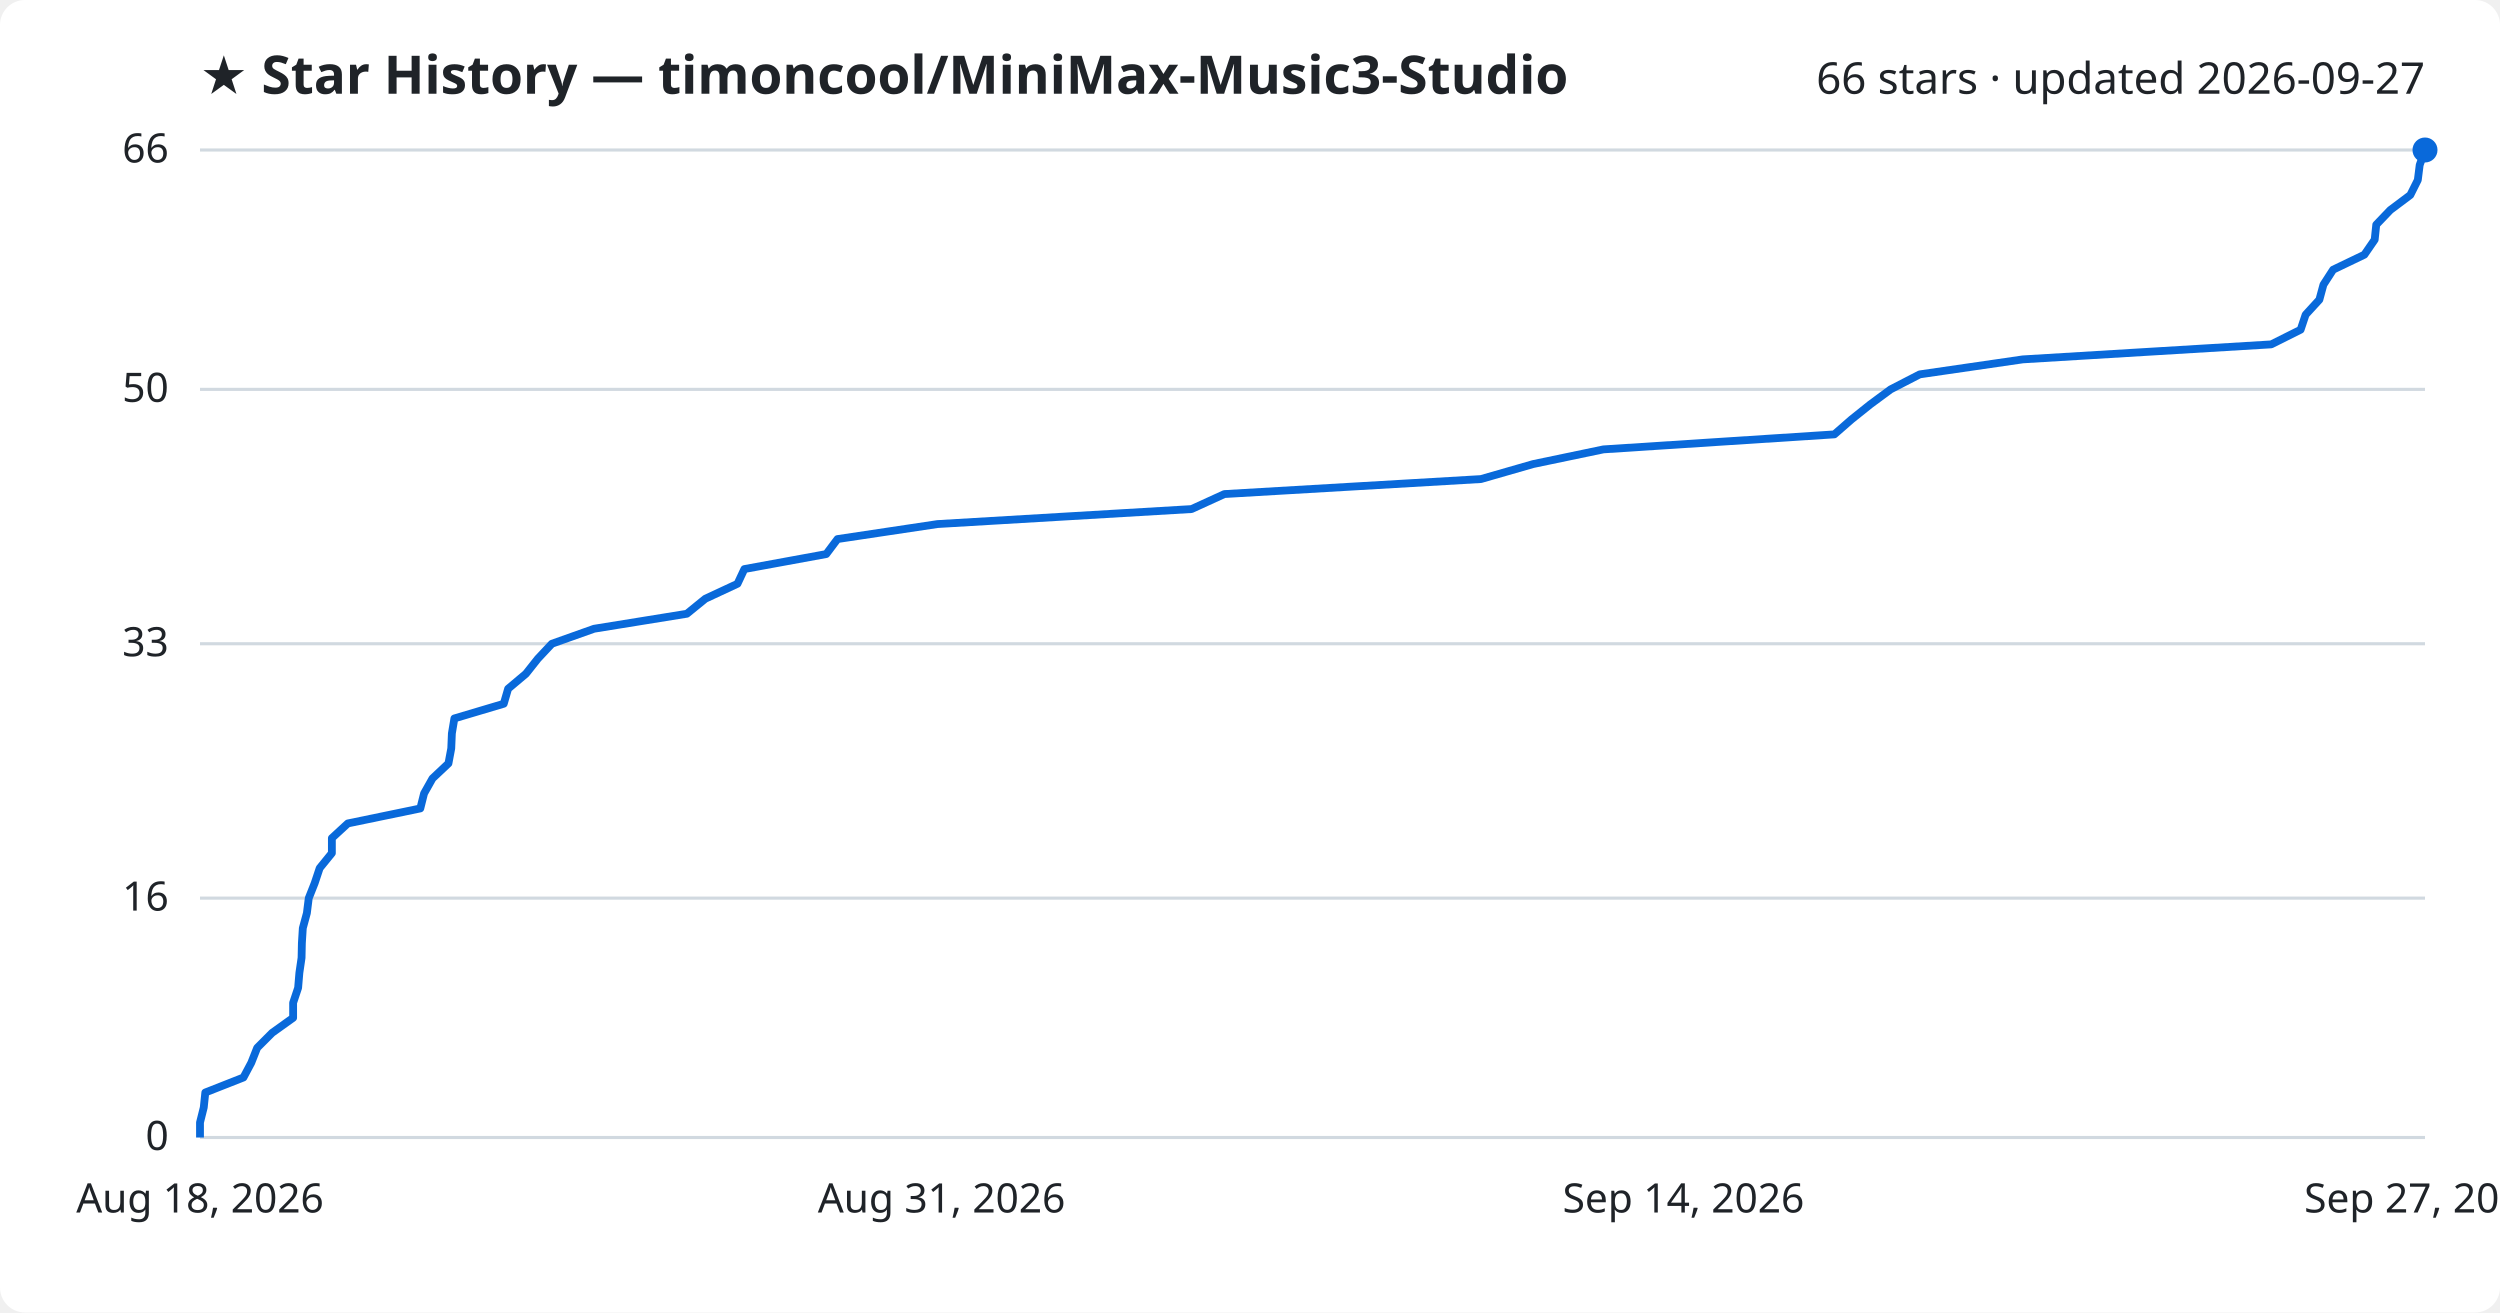
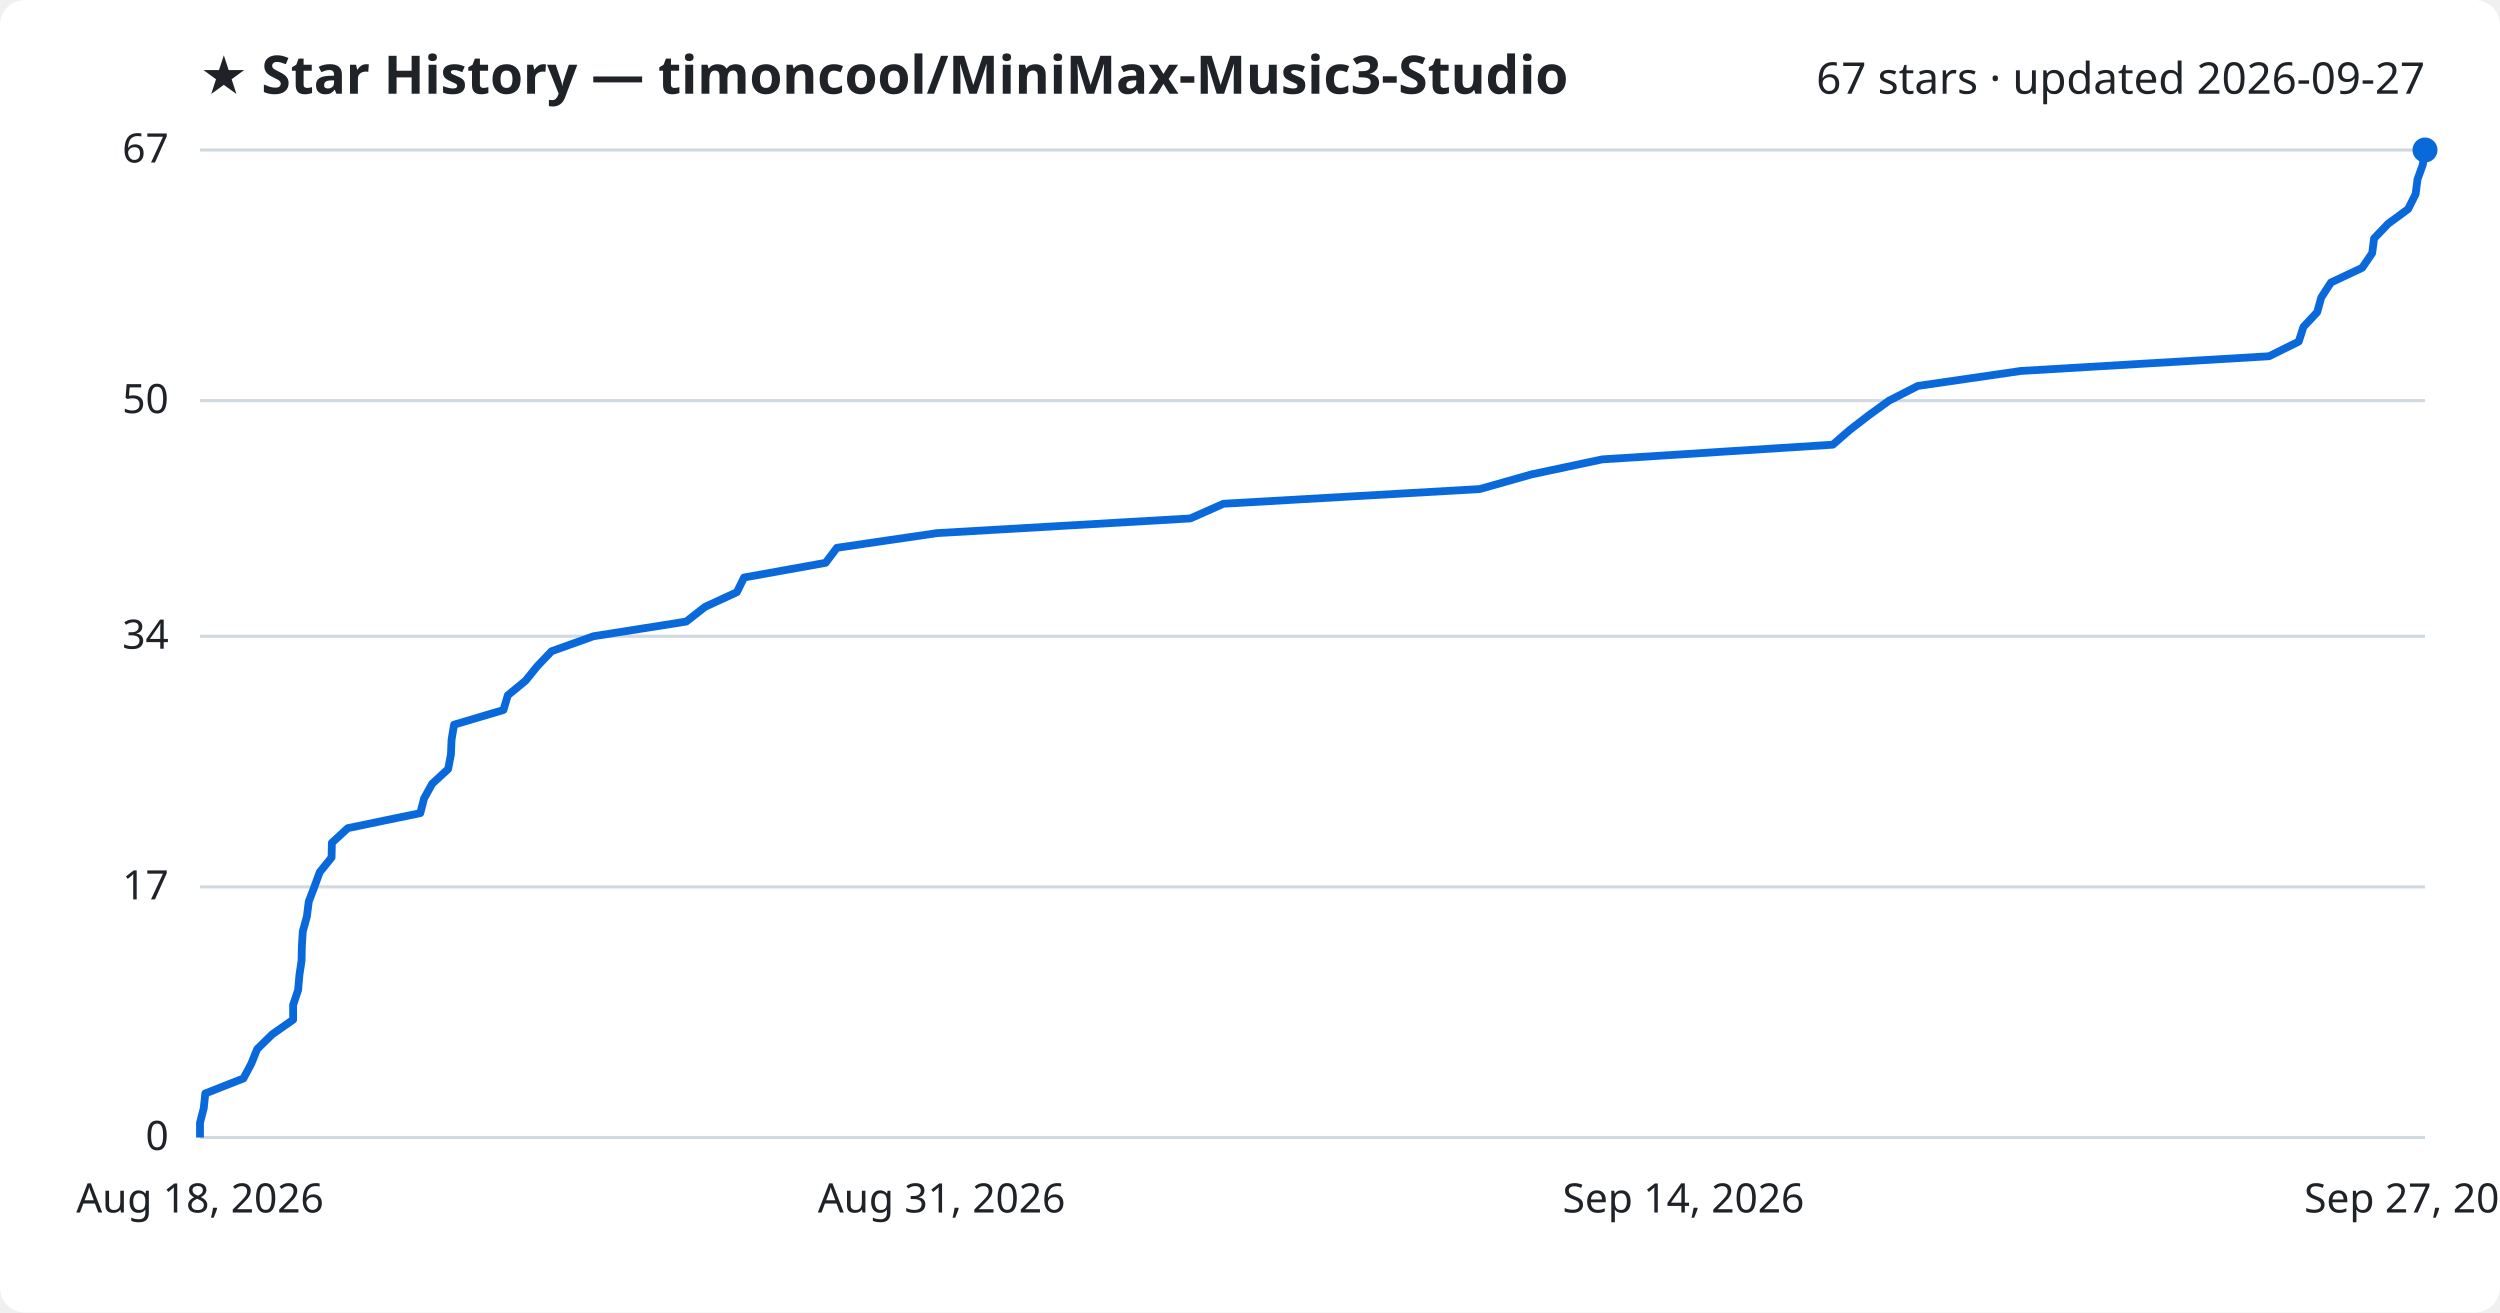
<svg xmlns="http://www.w3.org/2000/svg" viewBox="0 0 800 420" font-family="Segoe UI, sans-serif">
  <rect width="800" height="420" fill="#ffffff" rx="8" />
  <text x="64" y="30" fill="#1f2328" font-size="17" font-weight="700">★ Star History — timoncool/MiniMax-Music3-Studio</text>
-   <text x="776" y="30" fill="#1f2328" font-size="14" text-anchor="end">66 stars · updated 2026-09-27</text>
+   <text x="776" y="30" fill="#1f2328" font-size="14" text-anchor="end">67 stars · updated 2026-09-27</text>
  <line x1="64" y1="364.0" x2="776" y2="364.0" stroke="#d1d9e0" stroke-width="1" />
  <text x="54" y="368.0" fill="#1f2328" font-size="13" text-anchor="end">0</text>
-   <line x1="64" y1="287.4" x2="776" y2="287.4" stroke="#d1d9e0" stroke-width="1" />
-   <text x="54" y="291.4" fill="#1f2328" font-size="13" text-anchor="end">16</text>
-   <line x1="64" y1="206.0" x2="776" y2="206.0" stroke="#d1d9e0" stroke-width="1" />
-   <text x="54" y="210.0" fill="#1f2328" font-size="13" text-anchor="end">33</text>
-   <line x1="64" y1="124.6" x2="776" y2="124.6" stroke="#d1d9e0" stroke-width="1" />
-   <text x="54" y="128.6" fill="#1f2328" font-size="13" text-anchor="end">50</text>
+   <line x1="64" y1="283.8" x2="776" y2="283.8" stroke="#d1d9e0" stroke-width="1" />
+   <text x="54" y="287.8" fill="#1f2328" font-size="13" text-anchor="end">17</text>
+   <line x1="64" y1="203.6" x2="776" y2="203.6" stroke="#d1d9e0" stroke-width="1" />
+   <text x="54" y="207.6" fill="#1f2328" font-size="13" text-anchor="end">34</text>
+   <line x1="64" y1="128.2" x2="776" y2="128.2" stroke="#d1d9e0" stroke-width="1" />
+   <text x="54" y="132.2" fill="#1f2328" font-size="13" text-anchor="end">50</text>
  <line x1="64" y1="48.0" x2="776" y2="48.0" stroke="#d1d9e0" stroke-width="1" />
-   <text x="54" y="52.0" fill="#1f2328" font-size="13" text-anchor="end">66</text>
-   <path d="M64.0,364.0 L64.0,359.2 L65.2,354.4 L65.7,349.6 L77.9,344.8 L80.4,340.1 L82.3,335.3 L87.1,330.5 L93.8,325.7 L93.8,320.9 L95.4,316.1 L95.8,311.3 L96.5,306.5 L96.6,301.8 L96.9,297.0 L98.2,292.2 L98.8,287.4 L100.7,282.6 L102.3,277.8 L106.2,273.0 L106.2,268.2 L111.3,263.5 L134.5,258.7 L135.7,253.9 L138.4,249.1 L143.5,244.3 L144.4,239.5 L144.6,234.7 L145.4,229.9 L161.2,225.2 L162.6,220.4 L168.3,215.6 L172.1,210.8 L176.6,206.0 L190.1,201.2 L219.8,196.4 L225.7,191.6 L236.0,186.8 L238.2,182.1 L264.4,177.3 L268.0,172.5 L300.0,167.7 L381.3,162.9 L391.8,158.1 L473.9,153.3 L490.6,148.5 L513.1,143.8 L587.0,139.0 L592.5,134.2 L598.5,129.4 L605.0,124.6 L614.3,119.8 L647.3,115.0 L726.8,110.2 L736.2,105.5 L737.8,100.7 L742.2,95.9 L743.5,91.1 L746.6,86.3 L756.6,81.5 L759.9,76.7 L760.4,71.9 L764.9,67.2 L771.3,62.4 L773.7,57.6 L774.3,52.8 L776.0,48.0 L776.0,48.0" fill="none" stroke="#0969da" stroke-width="2.5" stroke-linejoin="round" />
+   <text x="54" y="52.0" fill="#1f2328" font-size="13" text-anchor="end">67</text>
+   <path d="M64.0,364.0 L64.0,359.3 L65.2,354.6 L65.7,349.9 L77.9,345.1 L80.4,340.4 L82.3,335.7 L87.1,331.0 L93.8,326.3 L93.8,321.6 L95.4,316.8 L95.8,312.1 L96.5,307.4 L96.6,302.7 L96.9,298.0 L98.2,293.3 L98.8,288.5 L100.6,283.8 L102.3,279.1 L106.1,274.4 L106.2,269.7 L111.3,265.0 L134.5,260.2 L135.7,255.5 L138.3,250.8 L143.4,246.1 L144.3,241.4 L144.5,236.7 L145.3,231.9 L161.1,227.2 L162.5,222.5 L168.2,217.8 L172.0,213.1 L176.5,208.4 L189.9,203.6 L219.6,198.9 L225.6,194.2 L235.8,189.5 L238.1,184.8 L264.2,180.1 L267.8,175.3 L299.8,170.6 L380.9,165.9 L391.5,161.2 L473.5,156.5 L490.1,151.8 L512.7,147.0 L586.5,142.3 L591.9,137.6 L598.0,132.9 L604.5,128.2 L613.7,123.5 L646.7,118.7 L726.1,114.0 L735.6,109.3 L737.1,104.6 L741.5,99.9 L742.8,95.2 L745.9,90.4 L755.9,85.7 L759.1,81.0 L759.7,76.3 L764.2,71.6 L770.6,66.9 L773.0,62.1 L773.6,57.4 L775.3,52.7 L776.0,48.0 L776.0,48.0" fill="none" stroke="#0969da" stroke-width="2.5" stroke-linejoin="round" />
  <circle cx="776.0" cy="48.0" r="4" fill="#0969da" />
  <text x="64.0" y="388" fill="#1f2328" font-size="13" text-anchor="middle">Aug 18, 2026</text>
  <text x="301.3" y="388" fill="#1f2328" font-size="13" text-anchor="middle">Aug 31, 2026</text>
  <text x="538.7" y="388" fill="#1f2328" font-size="13" text-anchor="middle">Sep 14, 2026</text>
  <text x="776.0" y="388" fill="#1f2328" font-size="13" text-anchor="middle">Sep 27, 2026</text>
</svg>
